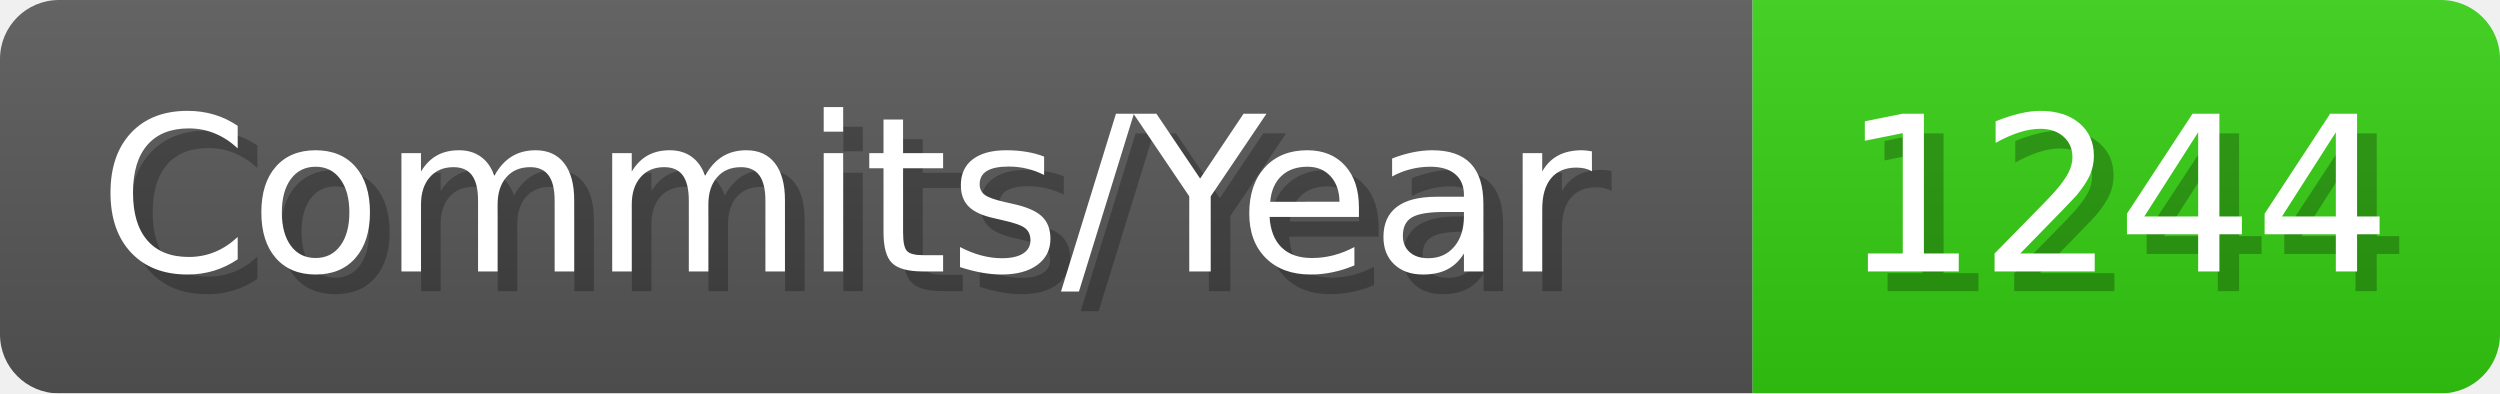
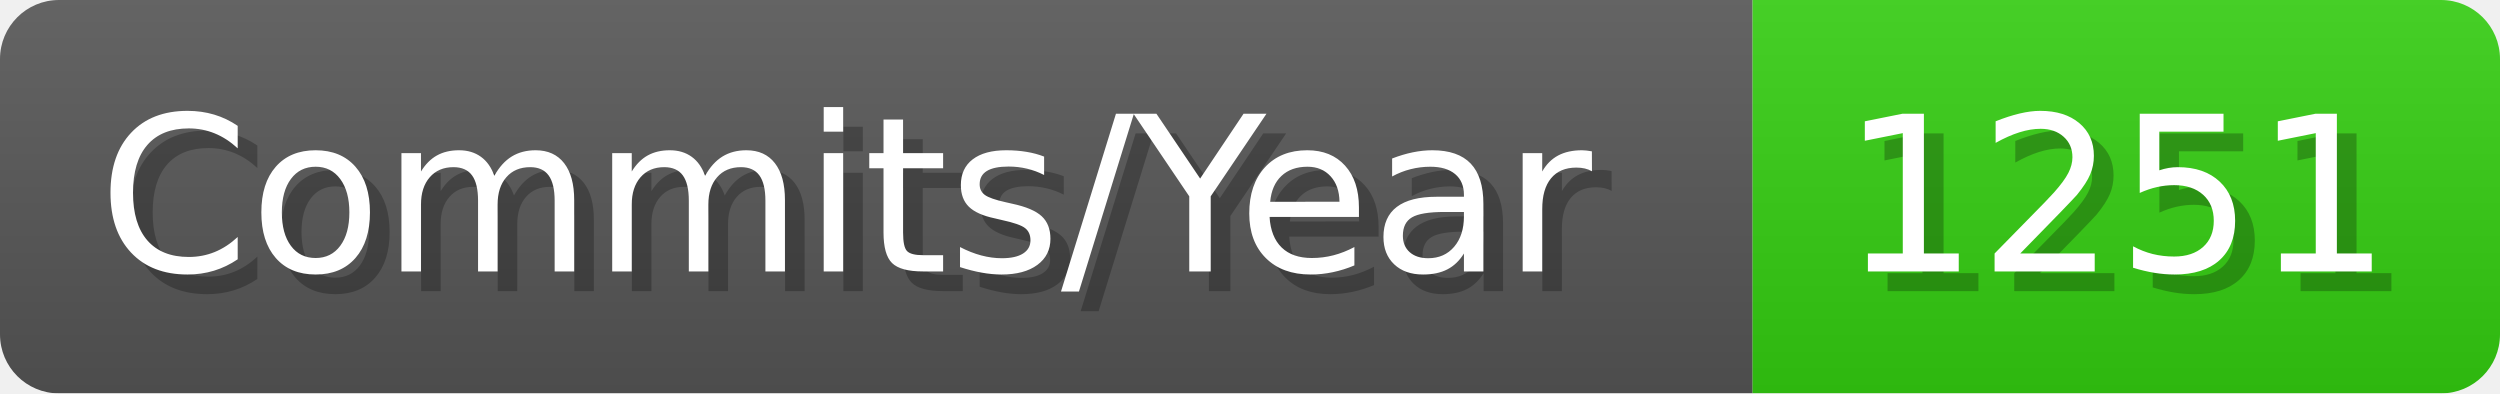
- <svg xmlns="http://www.w3.org/2000/svg" width="127.1" height="20" viewBox="0 0 1271 200" role="img" aria-label="Commits/Year: 1244">
+ <svg xmlns="http://www.w3.org/2000/svg" width="127.1" height="20" viewBox="0 0 1271 200" role="img" aria-label="Commits/Year: 1251">
  <linearGradient id="aUPdi" x2="0" y2="100%">
    <stop offset="0" stop-opacity=".1" stop-color="#EEE" />
    <stop offset="1" stop-opacity=".1" />
  </linearGradient>
  <mask id="WfAiQ">
    <rect width="1271" height="200" rx="30" fill="#FFF" />
  </mask>
  <g mask="url(#WfAiQ)">
    <rect width="891" height="200" fill="#555" />
    <rect width="380" height="200" fill="#3C1" x="891" />
    <rect width="1271" height="200" fill="url(#aUPdi)" />
  </g>
  <g aria-hidden="true" fill="#fff" text-anchor="start" font-family="Verdana,DejaVu Sans,sans-serif" font-size="110">
    <text x="60" y="148" textLength="791" fill="#000" opacity="0.25">Commits/Year</text>
    <text x="50" y="138" textLength="791">Commits/Year</text>
-     <text x="946" y="148" textLength="280" fill="#000" opacity="0.25">1244</text>
-     <text x="936" y="138" textLength="280">1244</text>
+     <text x="946" y="148" textLength="280" fill="#000" opacity="0.25">1251</text>
+     <text x="936" y="138" textLength="280">1251</text>
  </g>
</svg>
